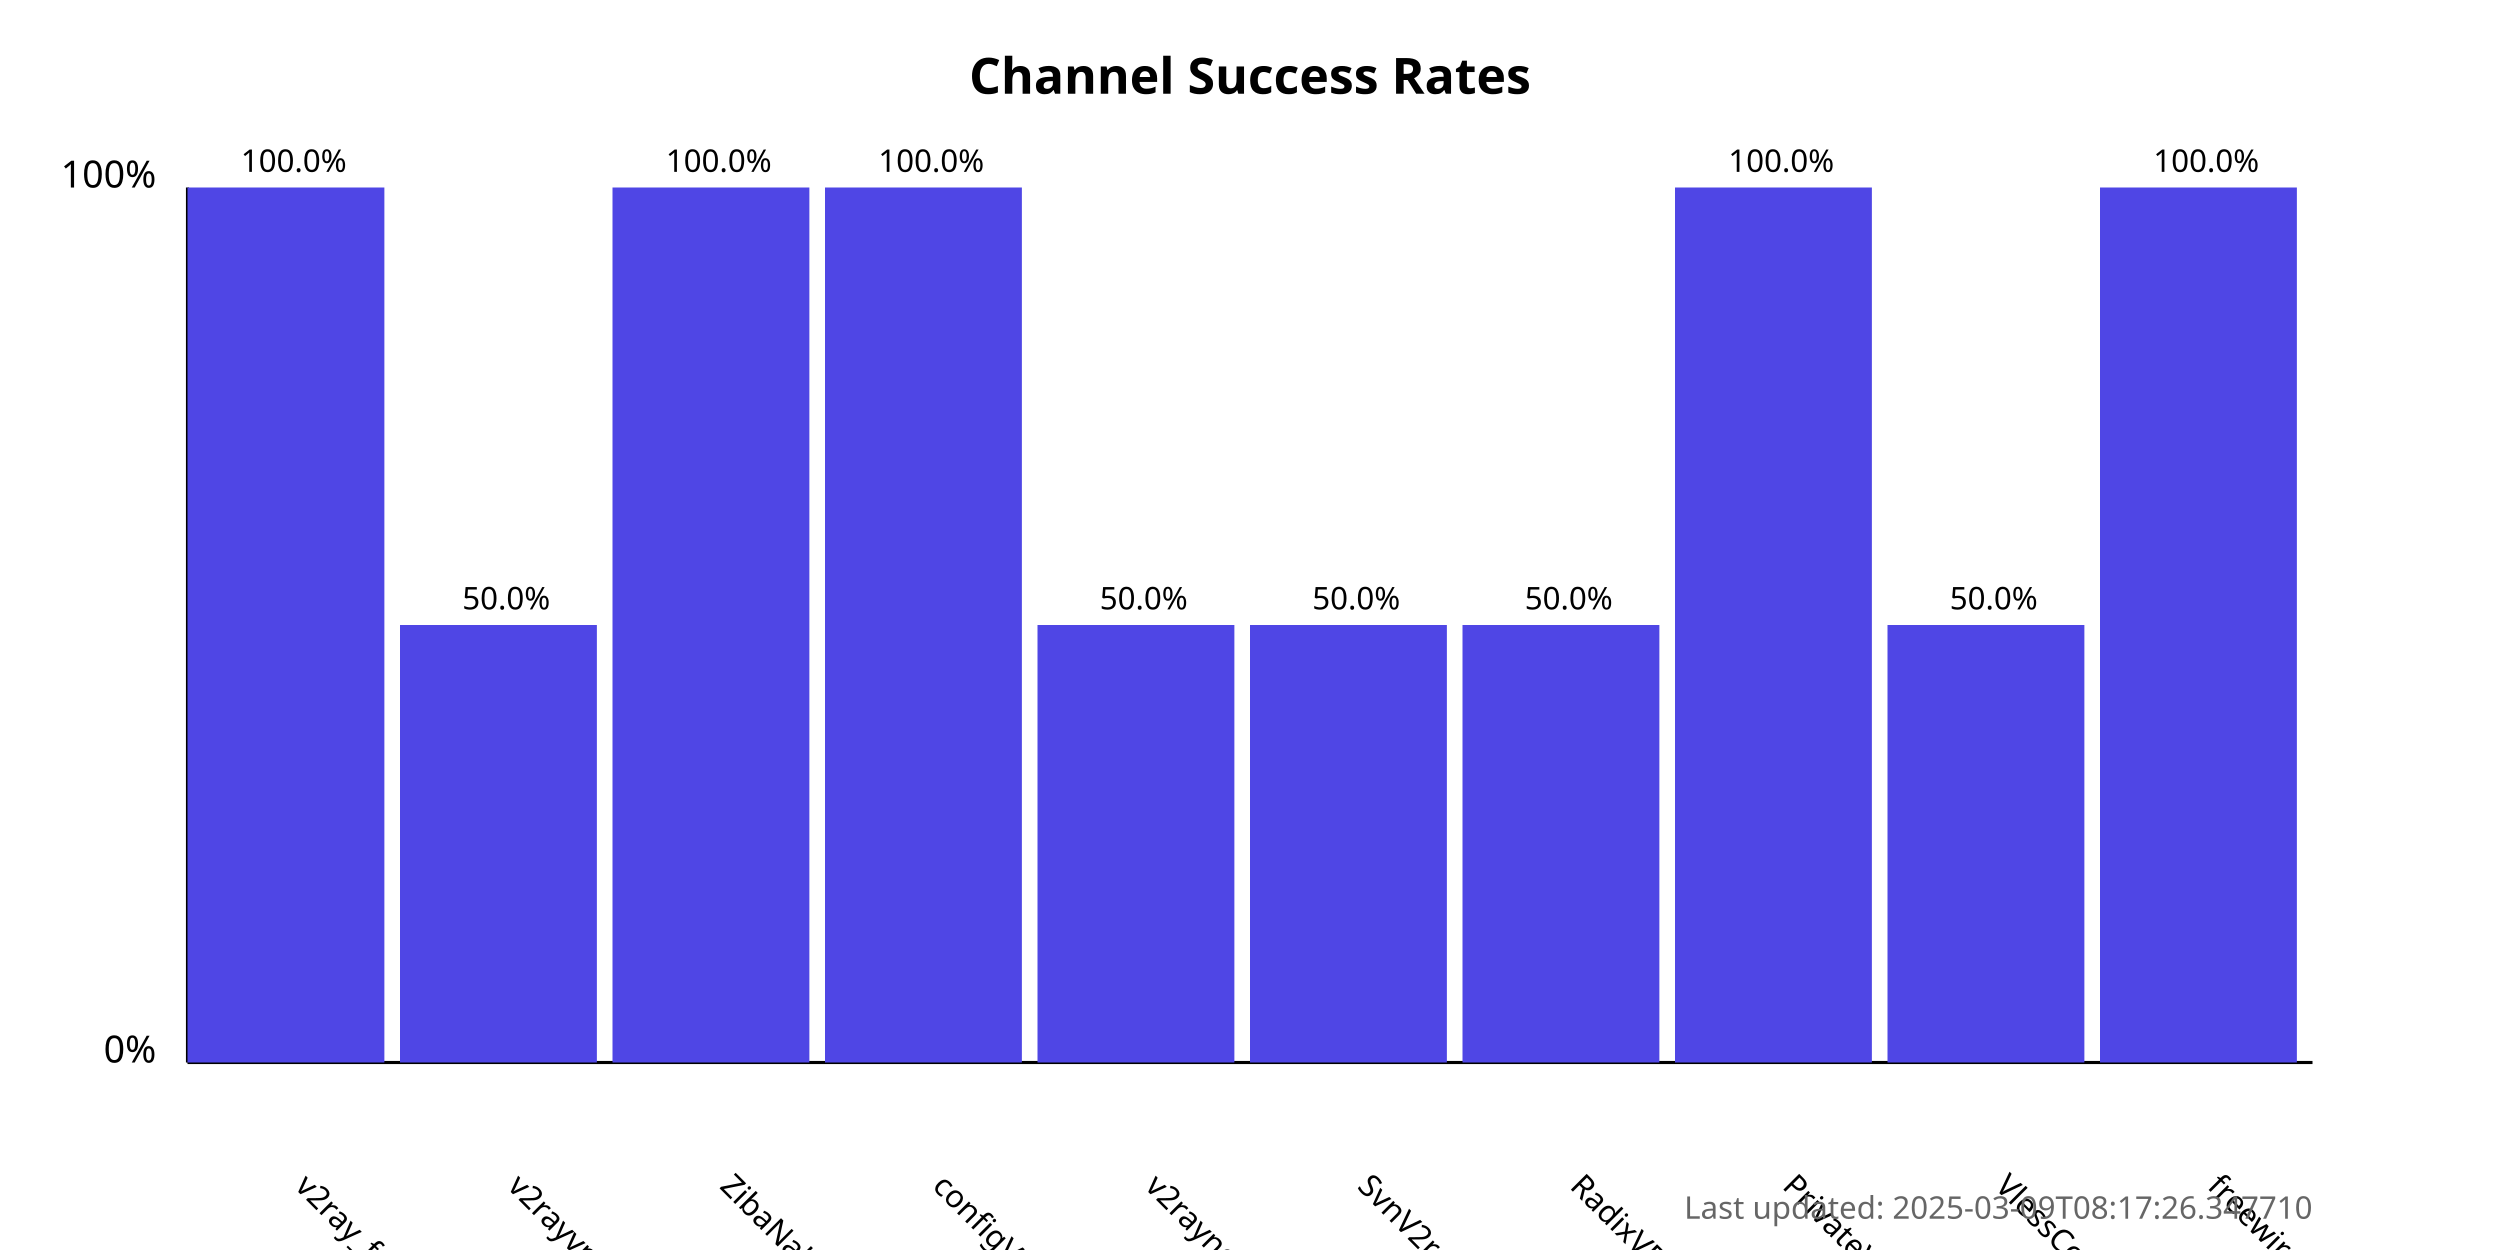
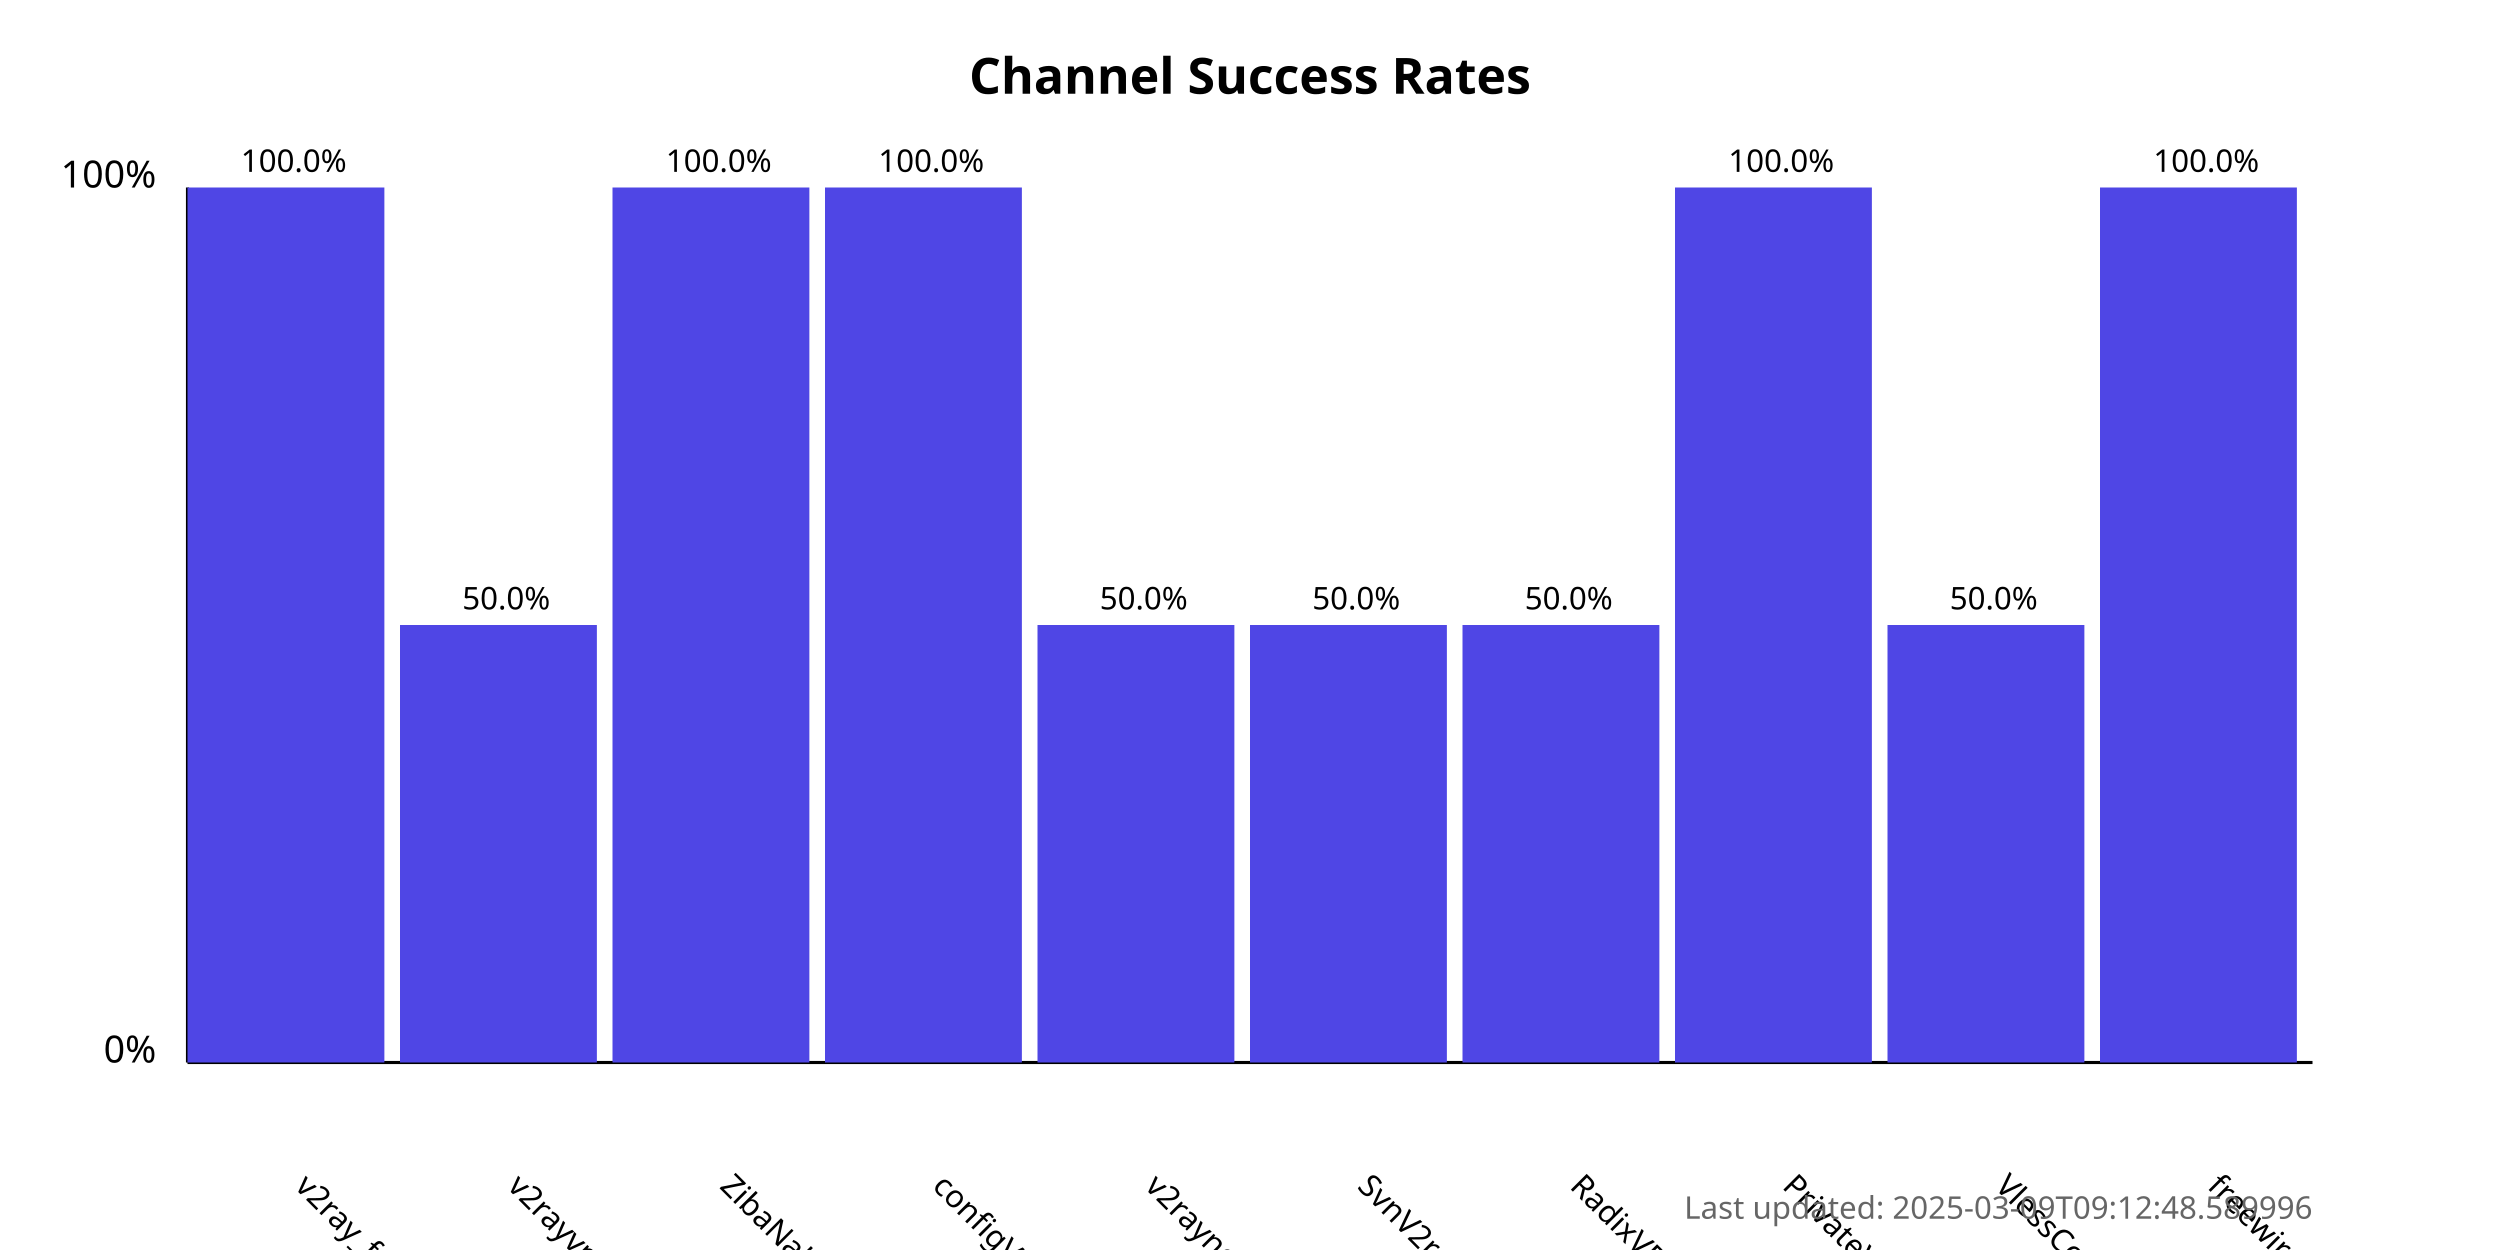
<svg xmlns="http://www.w3.org/2000/svg" width="800" height="400">
  <style>
            .chart-title { font: bold 16px sans-serif; }
            .axis-label { font: 12px sans-serif; }
            .tick-label { font: 10px sans-serif; }
            .bar { fill: #4f46e5; }
            .bar:hover { fill: #6366f1; }
            .timestamp { font: 10px sans-serif; fill: #666; }
        </style>
  <text x="400.0" y="30" text-anchor="middle" class="chart-title">
            Channel Success Rates
        </text>
  <line x1="60" y1="340" x2="60" y2="60" stroke="black" stroke-width="1" />
  <line x1="60" y1="340" x2="740" y2="340" stroke="black" stroke-width="1" />
  <text x="50" y="340" text-anchor="end" class="axis-label">0%</text>
  <text x="50" y="60" text-anchor="end" class="axis-label">100%</text>
  <g>
    <rect x="60" y="60.0" width="63.0" height="280.0" class="bar" />
    <text x="94.0" y="380" transform="rotate(45, 94.0, 380)" text-anchor="start" class="tick-label">
                v2ray_free_conf
            </text>
    <text x="94.0" y="55.0" text-anchor="middle" class="tick-label">
                100.0%
            </text>
  </g>
  <g>
    <rect x="128.0" y="200.0" width="63.0" height="140.0" class="bar" />
    <text x="162.0" y="380" transform="rotate(45, 162.0, 380)" text-anchor="start" class="tick-label">
                v2rayvpno
            </text>
    <text x="162.0" y="195.0" text-anchor="middle" class="tick-label">
                50.0%
            </text>
  </g>
  <g>
    <rect x="196.0" y="60.0" width="63.0" height="280.0" class="bar" />
    <text x="230.0" y="380" transform="rotate(45, 230.0, 380)" text-anchor="start" class="tick-label">
                ZibaNabz
            </text>
    <text x="230.0" y="55.0" text-anchor="middle" class="tick-label">
                100.0%
            </text>
  </g>
  <g>
    <rect x="264.0" y="60.0" width="63.0" height="280.0" class="bar" />
    <text x="298.0" y="380" transform="rotate(45, 298.0, 380)" text-anchor="start" class="tick-label">
                configV2rayForFree
            </text>
    <text x="298.0" y="55.0" text-anchor="middle" class="tick-label">
                100.0%
            </text>
  </g>
  <g>
    <rect x="332.0" y="200.0" width="63.0" height="140.0" class="bar" />
    <text x="366.0" y="380" transform="rotate(45, 366.0, 380)" text-anchor="start" class="tick-label">
                v2rayngvpn
            </text>
    <text x="366.0" y="195.0" text-anchor="middle" class="tick-label">
                50.0%
            </text>
  </g>
  <g>
    <rect x="400.0" y="200.0" width="63.0" height="140.0" class="bar" />
    <text x="434.0" y="380" transform="rotate(45, 434.0, 380)" text-anchor="start" class="tick-label">
                SvnV2ray
            </text>
    <text x="434.0" y="195.0" text-anchor="middle" class="tick-label">
                50.0%
            </text>
  </g>
  <g>
    <rect x="468.0" y="200.0" width="63.0" height="140.0" class="bar" />
    <text x="502.0" y="380" transform="rotate(45, 502.0, 380)" text-anchor="start" class="tick-label">
                RadixVPN
            </text>
    <text x="502.0" y="195.0" text-anchor="middle" class="tick-label">
                50.0%
            </text>
  </g>
  <g>
    <rect x="536.0" y="60.0" width="63.0" height="280.0" class="bar" />
    <text x="570.0" y="380" transform="rotate(45, 570.0, 380)" text-anchor="start" class="tick-label">
                PrivateVPNs
            </text>
    <text x="570.0" y="55.0" text-anchor="middle" class="tick-label">
                100.0%
            </text>
  </g>
  <g>
    <rect x="604.0" y="200.0" width="63.0" height="140.0" class="bar" />
    <text x="638.0" y="380" transform="rotate(45, 638.0, 380)" text-anchor="start" class="tick-label">
                VlessConfig
            </text>
    <text x="638.0" y="195.0" text-anchor="middle" class="tick-label">
                50.0%
            </text>
  </g>
  <g>
    <rect x="672.0" y="60.0" width="63.0" height="280.0" class="bar" />
    <text x="706.0" y="380" transform="rotate(45, 706.0, 380)" text-anchor="start" class="tick-label">
                freewireguard
            </text>
    <text x="706.0" y="55.0" text-anchor="middle" class="tick-label">
                100.0%
            </text>
  </g>
  <text x="740" y="390" text-anchor="end" class="timestamp">
-             Last updated: 2025-03-09T08:17:26.347710
+             Last updated: 2025-03-09T09:12:48.589996
        </text>
</svg>
